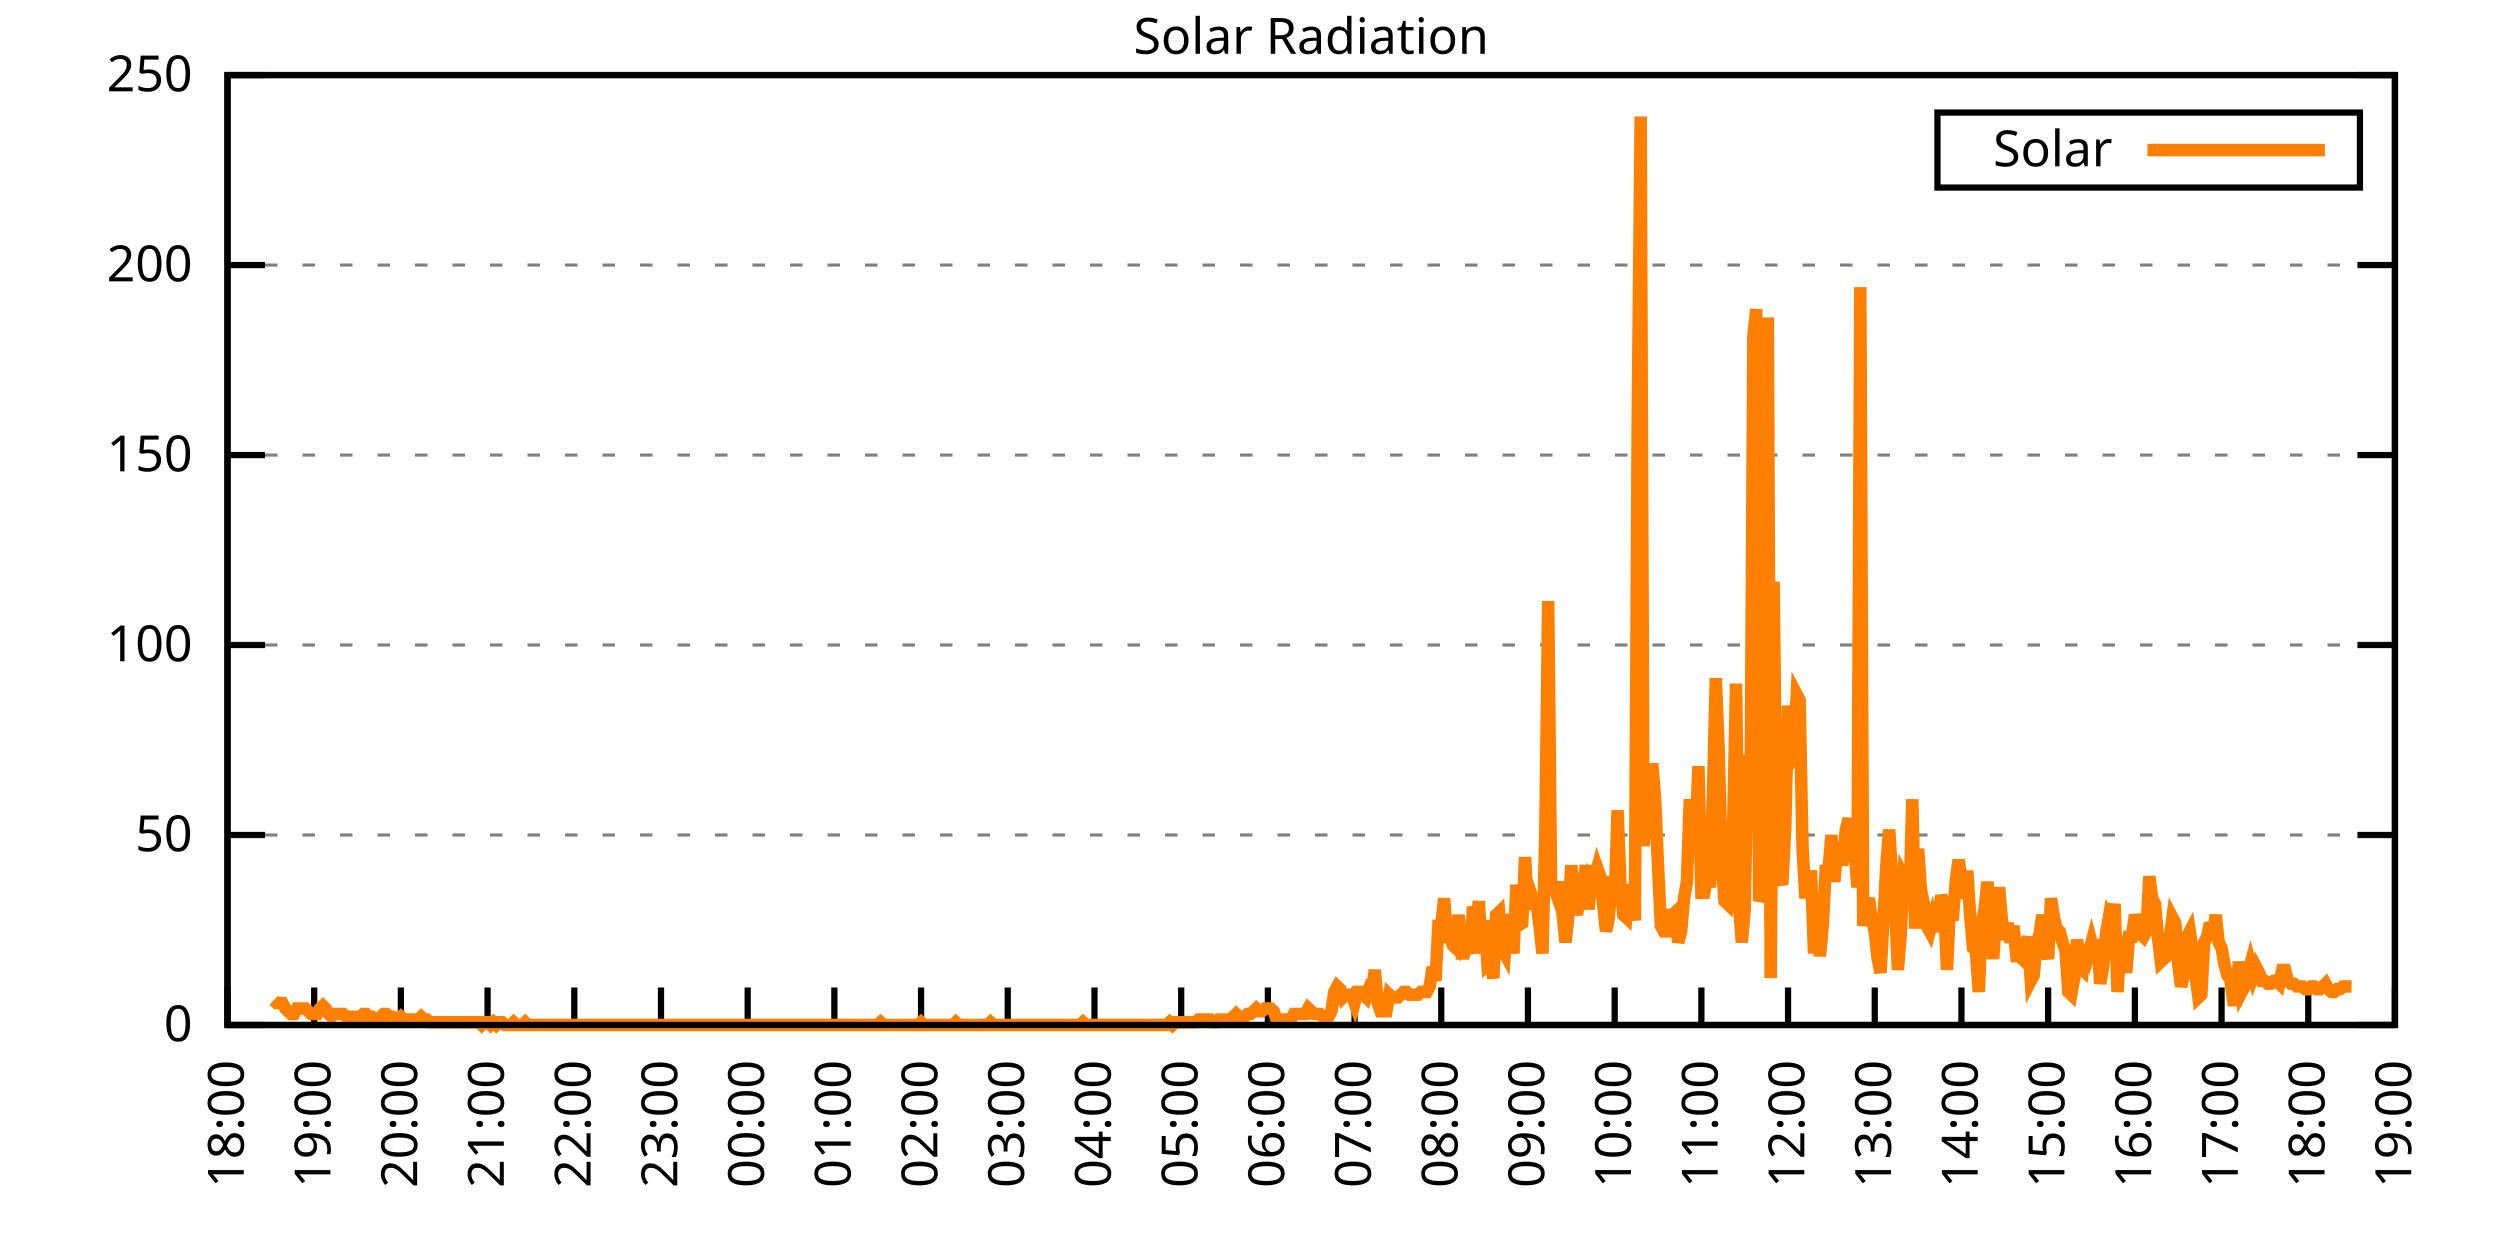
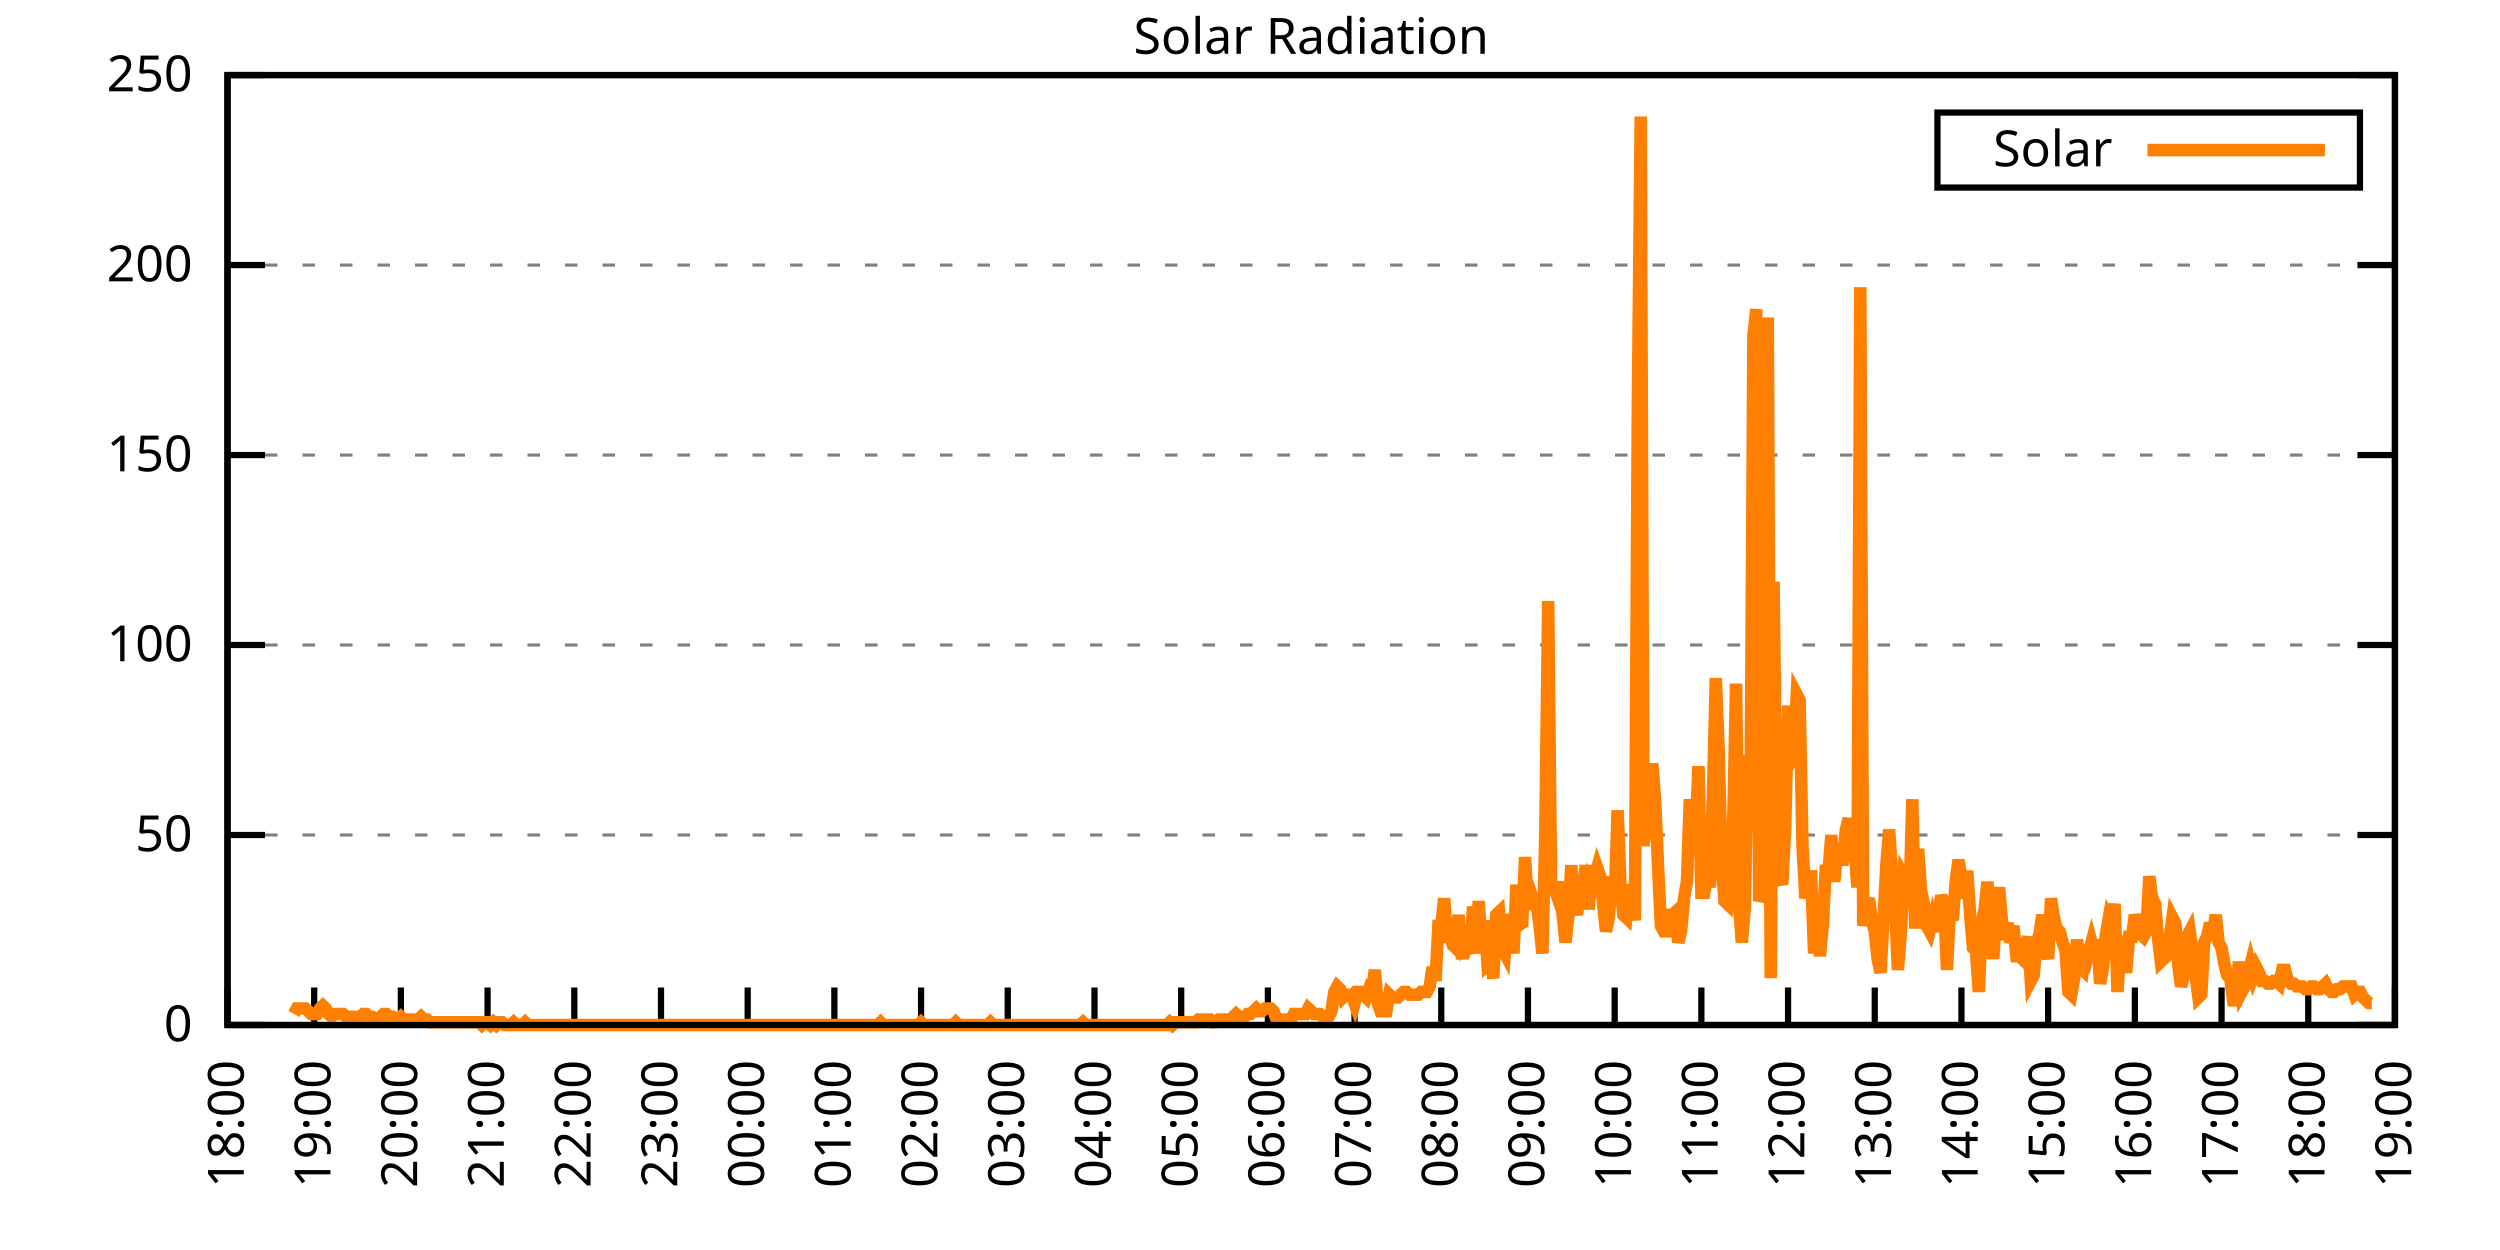
<svg xmlns="http://www.w3.org/2000/svg" xmlns:xlink="http://www.w3.org/1999/xlink" width="400" height="200" viewBox="0 0 400 200">
  <g id="gnuplot_canvas">
    <rect x="0" y="0" width="400" height="200" fill="none" />
    <defs>
      <circle id="gpDot" r="0.5" stroke-width="0.5" stroke="currentColor" />
      <path id="gpPt0" stroke-width="0.333" stroke="currentColor" d="M-1,0 h2 M0,-1 v2" />
      <path id="gpPt1" stroke-width="0.333" stroke="currentColor" d="M-1,-1 L1,1 M1,-1 L-1,1" />
      <path id="gpPt2" stroke-width="0.333" stroke="currentColor" d="M-1,0 L1,0 M0,-1 L0,1 M-1,-1 L1,1 M-1,1 L1,-1" />
      <rect id="gpPt3" stroke-width="0.333" stroke="currentColor" x="-1" y="-1" width="2" height="2" />
      <rect id="gpPt4" stroke-width="0.333" stroke="currentColor" fill="currentColor" x="-1" y="-1" width="2" height="2" />
      <circle id="gpPt5" stroke-width="0.333" stroke="currentColor" cx="0" cy="0" r="1" />
      <use xlink:href="#gpPt5" id="gpPt6" fill="currentColor" stroke="none" />
      <path id="gpPt7" stroke-width="0.333" stroke="currentColor" d="M0,-1.33 L-1.33,0.67 L1.33,0.67 z" />
      <use xlink:href="#gpPt7" id="gpPt8" fill="currentColor" stroke="none" />
      <use xlink:href="#gpPt7" id="gpPt9" stroke="currentColor" transform="rotate(180)" />
      <use xlink:href="#gpPt9" id="gpPt10" fill="currentColor" stroke="none" />
      <use xlink:href="#gpPt3" id="gpPt11" stroke="currentColor" transform="rotate(45)" />
      <use xlink:href="#gpPt11" id="gpPt12" fill="currentColor" stroke="none" />
      <path id="gpPt13" stroke-width="0.333" stroke="currentColor" d="M0,1.330 L1.265,0.411 L0.782,-1.067 L-0.782,-1.076 L-1.265,0.411 z" />
      <use xlink:href="#gpPt13" id="gpPt14" fill="currentColor" stroke="none" />
      <filter id="textbox" filterUnits="objectBoundingBox" x="0" y="0" height="1" width="1">
        <feFlood flood-color="white" flood-opacity="1" result="bgnd" />
        <feComposite in="SourceGraphic" in2="bgnd" operator="atop" />
      </filter>
      <filter id="greybox" filterUnits="objectBoundingBox" x="0" y="0" height="1" width="1">
        <feFlood flood-color="lightgrey" flood-opacity="1" result="grey" />
        <feComposite in="SourceGraphic" in2="grey" operator="atop" />
      </filter>
    </defs>
    <g fill="none" color="white" stroke="currentColor" stroke-width="1.00" stroke-linecap="butt" stroke-linejoin="miter">
</g>
    <g fill="none" color="black" stroke="currentColor" stroke-width="1.00" stroke-linecap="butt" stroke-linejoin="miter">
      <g stroke="none" shape-rendering="crispEdges">
        <polygon fill="rgb(255, 255, 255)" points="36.40,164.00 383.18,164.00 383.18,12.02 36.40,12.02 " />
      </g>
    </g>
    <g fill="none" color="black" stroke="currentColor" stroke-width="1.00" stroke-linecap="butt" stroke-linejoin="miter">
</g>
    <g fill="none" color="black" stroke="black" stroke-width="0.50" stroke-linecap="butt" stroke-linejoin="miter">
</g>
    <g fill="none" color="gray" stroke="currentColor" stroke-width="0.50" stroke-linecap="butt" stroke-linejoin="miter">
      <path stroke="gray" stroke-dasharray="2,4" class="gridline" d="M36.40,164.00 L383.19,164.00  " />
    </g>
    <g fill="none" color="gray" stroke="gray" stroke-width="1.00" stroke-linecap="butt" stroke-linejoin="miter">
</g>
    <g fill="none" color="black" stroke="currentColor" stroke-width="1.00" stroke-linecap="butt" stroke-linejoin="miter">
      <path stroke="black" d="M36.40,164.00 L42.40,164.00 M383.19,164.00 L377.19,164.00  " />
      <g transform="translate(30.80,166.60)" stroke="none" fill="black" font-family="Sans" font-size="8.00" text-anchor="end">
        <text>
          <tspan font-family="Sans"> 0</tspan>
        </text>
      </g>
    </g>
    <g fill="none" color="black" stroke="currentColor" stroke-width="1.00" stroke-linecap="butt" stroke-linejoin="miter">
</g>
    <g fill="none" color="black" stroke="black" stroke-width="0.50" stroke-linecap="butt" stroke-linejoin="miter">
</g>
    <g fill="none" color="gray" stroke="currentColor" stroke-width="0.50" stroke-linecap="butt" stroke-linejoin="miter">
      <path stroke="gray" stroke-dasharray="2,4" class="gridline" d="M36.40,133.60 L383.19,133.60  " />
    </g>
    <g fill="none" color="gray" stroke="gray" stroke-width="1.00" stroke-linecap="butt" stroke-linejoin="miter">
</g>
    <g fill="none" color="black" stroke="currentColor" stroke-width="1.00" stroke-linecap="butt" stroke-linejoin="miter">
      <path stroke="black" d="M36.40,133.60 L42.40,133.60 M383.19,133.60 L377.19,133.60  " />
      <g transform="translate(30.80,136.20)" stroke="none" fill="black" font-family="Sans" font-size="8.00" text-anchor="end">
        <text>
          <tspan font-family="Sans"> 50</tspan>
        </text>
      </g>
    </g>
    <g fill="none" color="black" stroke="currentColor" stroke-width="1.00" stroke-linecap="butt" stroke-linejoin="miter">
</g>
    <g fill="none" color="black" stroke="black" stroke-width="0.50" stroke-linecap="butt" stroke-linejoin="miter">
</g>
    <g fill="none" color="gray" stroke="currentColor" stroke-width="0.50" stroke-linecap="butt" stroke-linejoin="miter">
      <path stroke="gray" stroke-dasharray="2,4" class="gridline" d="M36.40,103.20 L383.19,103.20  " />
    </g>
    <g fill="none" color="gray" stroke="gray" stroke-width="1.00" stroke-linecap="butt" stroke-linejoin="miter">
</g>
    <g fill="none" color="black" stroke="currentColor" stroke-width="1.00" stroke-linecap="butt" stroke-linejoin="miter">
      <path stroke="black" d="M36.40,103.20 L42.40,103.20 M383.19,103.20 L377.19,103.20  " />
      <g transform="translate(30.80,105.80)" stroke="none" fill="black" font-family="Sans" font-size="8.00" text-anchor="end">
        <text>
          <tspan font-family="Sans"> 100</tspan>
        </text>
      </g>
    </g>
    <g fill="none" color="black" stroke="currentColor" stroke-width="1.00" stroke-linecap="butt" stroke-linejoin="miter">
</g>
    <g fill="none" color="black" stroke="black" stroke-width="0.50" stroke-linecap="butt" stroke-linejoin="miter">
</g>
    <g fill="none" color="gray" stroke="currentColor" stroke-width="0.50" stroke-linecap="butt" stroke-linejoin="miter">
      <path stroke="gray" stroke-dasharray="2,4" class="gridline" d="M36.40,72.81 L383.19,72.81  " />
    </g>
    <g fill="none" color="gray" stroke="gray" stroke-width="1.00" stroke-linecap="butt" stroke-linejoin="miter">
</g>
    <g fill="none" color="black" stroke="currentColor" stroke-width="1.00" stroke-linecap="butt" stroke-linejoin="miter">
      <path stroke="black" d="M36.40,72.81 L42.40,72.81 M383.19,72.81 L377.19,72.81  " />
      <g transform="translate(30.80,75.41)" stroke="none" fill="black" font-family="Sans" font-size="8.00" text-anchor="end">
        <text>
          <tspan font-family="Sans"> 150</tspan>
        </text>
      </g>
    </g>
    <g fill="none" color="black" stroke="currentColor" stroke-width="1.00" stroke-linecap="butt" stroke-linejoin="miter">
</g>
    <g fill="none" color="black" stroke="black" stroke-width="0.50" stroke-linecap="butt" stroke-linejoin="miter">
</g>
    <g fill="none" color="gray" stroke="currentColor" stroke-width="0.50" stroke-linecap="butt" stroke-linejoin="miter">
      <path stroke="gray" stroke-dasharray="2,4" class="gridline" d="M36.40,42.41 L383.19,42.41  " />
    </g>
    <g fill="none" color="gray" stroke="gray" stroke-width="1.00" stroke-linecap="butt" stroke-linejoin="miter">
</g>
    <g fill="none" color="black" stroke="currentColor" stroke-width="1.00" stroke-linecap="butt" stroke-linejoin="miter">
      <path stroke="black" d="M36.40,42.41 L42.40,42.41 M383.19,42.41 L377.19,42.41  " />
      <g transform="translate(30.80,45.01)" stroke="none" fill="black" font-family="Sans" font-size="8.00" text-anchor="end">
        <text>
          <tspan font-family="Sans"> 200</tspan>
        </text>
      </g>
    </g>
    <g fill="none" color="black" stroke="currentColor" stroke-width="1.00" stroke-linecap="butt" stroke-linejoin="miter">
</g>
    <g fill="none" color="black" stroke="black" stroke-width="0.50" stroke-linecap="butt" stroke-linejoin="miter">
</g>
    <g fill="none" color="gray" stroke="currentColor" stroke-width="0.50" stroke-linecap="butt" stroke-linejoin="miter">
      <path stroke="gray" stroke-dasharray="2,4" class="gridline" d="M36.40,12.01 L383.19,12.01  " />
    </g>
    <g fill="none" color="gray" stroke="gray" stroke-width="1.00" stroke-linecap="butt" stroke-linejoin="miter">
</g>
    <g fill="none" color="black" stroke="currentColor" stroke-width="1.00" stroke-linecap="butt" stroke-linejoin="miter">
      <path stroke="black" d="M36.40,12.01 L42.40,12.01 M383.19,12.01 L377.19,12.01  " />
      <g transform="translate(30.80,14.61)" stroke="none" fill="black" font-family="Sans" font-size="8.00" text-anchor="end">
        <text>
          <tspan font-family="Sans"> 250</tspan>
        </text>
      </g>
    </g>
    <g fill="none" color="black" stroke="currentColor" stroke-width="1.00" stroke-linecap="butt" stroke-linejoin="miter">
      <path stroke="black" d="M36.40,164.00 L36.40,158.00  " />
      <g transform="translate(39.00,169.60) rotate(270.00)" stroke="none" fill="black" font-family="Sans" font-size="8.00" text-anchor="end">
        <text>
          <tspan font-family="Sans">18:00</tspan>
        </text>
      </g>
    </g>
    <g fill="none" color="black" stroke="currentColor" stroke-width="1.00" stroke-linecap="butt" stroke-linejoin="miter">
      <path stroke="black" d="M50.27,164.00 L50.27,158.00  " />
      <g transform="translate(52.87,169.60) rotate(270.00)" stroke="none" fill="black" font-family="Sans" font-size="8.00" text-anchor="end">
        <text>
          <tspan font-family="Sans">19:00</tspan>
        </text>
      </g>
    </g>
    <g fill="none" color="black" stroke="currentColor" stroke-width="1.00" stroke-linecap="butt" stroke-linejoin="miter">
      <path stroke="black" d="M64.14,164.00 L64.14,158.00  " />
      <g transform="translate(66.74,169.60) rotate(270.00)" stroke="none" fill="black" font-family="Sans" font-size="8.00" text-anchor="end">
        <text>
          <tspan font-family="Sans">20:00</tspan>
        </text>
      </g>
    </g>
    <g fill="none" color="black" stroke="currentColor" stroke-width="1.00" stroke-linecap="butt" stroke-linejoin="miter">
      <path stroke="black" d="M78.01,164.00 L78.01,158.00  " />
      <g transform="translate(80.61,169.60) rotate(270.00)" stroke="none" fill="black" font-family="Sans" font-size="8.00" text-anchor="end">
        <text>
          <tspan font-family="Sans">21:00</tspan>
        </text>
      </g>
    </g>
    <g fill="none" color="black" stroke="currentColor" stroke-width="1.00" stroke-linecap="butt" stroke-linejoin="miter">
      <path stroke="black" d="M91.89,164.00 L91.89,158.00  " />
      <g transform="translate(94.49,169.60) rotate(270.00)" stroke="none" fill="black" font-family="Sans" font-size="8.00" text-anchor="end">
        <text>
          <tspan font-family="Sans">22:00</tspan>
        </text>
      </g>
    </g>
    <g fill="none" color="black" stroke="currentColor" stroke-width="1.00" stroke-linecap="butt" stroke-linejoin="miter">
      <path stroke="black" d="M105.76,164.00 L105.76,158.00  " />
      <g transform="translate(108.36,169.60) rotate(270.00)" stroke="none" fill="black" font-family="Sans" font-size="8.00" text-anchor="end">
        <text>
          <tspan font-family="Sans">23:00</tspan>
        </text>
      </g>
    </g>
    <g fill="none" color="black" stroke="currentColor" stroke-width="1.00" stroke-linecap="butt" stroke-linejoin="miter">
      <path stroke="black" d="M119.63,164.00 L119.63,158.00  " />
      <g transform="translate(122.23,169.60) rotate(270.00)" stroke="none" fill="black" font-family="Sans" font-size="8.00" text-anchor="end">
        <text>
          <tspan font-family="Sans">00:00</tspan>
        </text>
      </g>
    </g>
    <g fill="none" color="black" stroke="currentColor" stroke-width="1.00" stroke-linecap="butt" stroke-linejoin="miter">
      <path stroke="black" d="M133.50,164.00 L133.50,158.00  " />
      <g transform="translate(136.10,169.60) rotate(270.00)" stroke="none" fill="black" font-family="Sans" font-size="8.00" text-anchor="end">
        <text>
          <tspan font-family="Sans">01:00</tspan>
        </text>
      </g>
    </g>
    <g fill="none" color="black" stroke="currentColor" stroke-width="1.00" stroke-linecap="butt" stroke-linejoin="miter">
      <path stroke="black" d="M147.37,164.00 L147.37,158.00  " />
      <g transform="translate(149.97,169.60) rotate(270.00)" stroke="none" fill="black" font-family="Sans" font-size="8.00" text-anchor="end">
        <text>
          <tspan font-family="Sans">02:00</tspan>
        </text>
      </g>
    </g>
    <g fill="none" color="black" stroke="currentColor" stroke-width="1.00" stroke-linecap="butt" stroke-linejoin="miter">
      <path stroke="black" d="M161.24,164.00 L161.24,158.00  " />
      <g transform="translate(163.84,169.60) rotate(270.00)" stroke="none" fill="black" font-family="Sans" font-size="8.00" text-anchor="end">
        <text>
          <tspan font-family="Sans">03:00</tspan>
        </text>
      </g>
    </g>
    <g fill="none" color="black" stroke="currentColor" stroke-width="1.00" stroke-linecap="butt" stroke-linejoin="miter">
      <path stroke="black" d="M175.12,164.00 L175.12,158.00  " />
      <g transform="translate(177.72,169.60) rotate(270.00)" stroke="none" fill="black" font-family="Sans" font-size="8.00" text-anchor="end">
        <text>
          <tspan font-family="Sans">04:00</tspan>
        </text>
      </g>
    </g>
    <g fill="none" color="black" stroke="currentColor" stroke-width="1.00" stroke-linecap="butt" stroke-linejoin="miter">
      <path stroke="black" d="M188.99,164.00 L188.99,158.00  " />
      <g transform="translate(191.59,169.60) rotate(270.00)" stroke="none" fill="black" font-family="Sans" font-size="8.00" text-anchor="end">
        <text>
          <tspan font-family="Sans">05:00</tspan>
        </text>
      </g>
    </g>
    <g fill="none" color="black" stroke="currentColor" stroke-width="1.00" stroke-linecap="butt" stroke-linejoin="miter">
      <path stroke="black" d="M202.86,164.00 L202.86,158.00  " />
      <g transform="translate(205.46,169.60) rotate(270.00)" stroke="none" fill="black" font-family="Sans" font-size="8.00" text-anchor="end">
        <text>
          <tspan font-family="Sans">06:00</tspan>
        </text>
      </g>
    </g>
    <g fill="none" color="black" stroke="currentColor" stroke-width="1.00" stroke-linecap="butt" stroke-linejoin="miter">
      <path stroke="black" d="M216.73,164.00 L216.73,158.00  " />
      <g transform="translate(219.33,169.60) rotate(270.00)" stroke="none" fill="black" font-family="Sans" font-size="8.00" text-anchor="end">
        <text>
          <tspan font-family="Sans">07:00</tspan>
        </text>
      </g>
    </g>
    <g fill="none" color="black" stroke="currentColor" stroke-width="1.00" stroke-linecap="butt" stroke-linejoin="miter">
      <path stroke="black" d="M230.60,164.00 L230.60,158.00  " />
      <g transform="translate(233.20,169.60) rotate(270.00)" stroke="none" fill="black" font-family="Sans" font-size="8.00" text-anchor="end">
        <text>
          <tspan font-family="Sans">08:00</tspan>
        </text>
      </g>
    </g>
    <g fill="none" color="black" stroke="currentColor" stroke-width="1.00" stroke-linecap="butt" stroke-linejoin="miter">
      <path stroke="black" d="M244.47,164.00 L244.47,158.00  " />
      <g transform="translate(247.07,169.60) rotate(270.00)" stroke="none" fill="black" font-family="Sans" font-size="8.00" text-anchor="end">
        <text>
          <tspan font-family="Sans">09:00</tspan>
        </text>
      </g>
    </g>
    <g fill="none" color="black" stroke="currentColor" stroke-width="1.00" stroke-linecap="butt" stroke-linejoin="miter">
      <path stroke="black" d="M258.35,164.00 L258.35,158.00  " />
      <g transform="translate(260.95,169.60) rotate(270.00)" stroke="none" fill="black" font-family="Sans" font-size="8.00" text-anchor="end">
        <text>
          <tspan font-family="Sans">10:00</tspan>
        </text>
      </g>
    </g>
    <g fill="none" color="black" stroke="currentColor" stroke-width="1.00" stroke-linecap="butt" stroke-linejoin="miter">
      <path stroke="black" d="M272.22,164.00 L272.22,158.00  " />
      <g transform="translate(274.82,169.60) rotate(270.00)" stroke="none" fill="black" font-family="Sans" font-size="8.00" text-anchor="end">
        <text>
          <tspan font-family="Sans">11:00</tspan>
        </text>
      </g>
    </g>
    <g fill="none" color="black" stroke="currentColor" stroke-width="1.00" stroke-linecap="butt" stroke-linejoin="miter">
      <path stroke="black" d="M286.09,164.00 L286.09,158.00  " />
      <g transform="translate(288.69,169.60) rotate(270.00)" stroke="none" fill="black" font-family="Sans" font-size="8.00" text-anchor="end">
        <text>
          <tspan font-family="Sans">12:00</tspan>
        </text>
      </g>
    </g>
    <g fill="none" color="black" stroke="currentColor" stroke-width="1.00" stroke-linecap="butt" stroke-linejoin="miter">
      <path stroke="black" d="M299.96,164.00 L299.96,158.00  " />
      <g transform="translate(302.56,169.60) rotate(270.00)" stroke="none" fill="black" font-family="Sans" font-size="8.00" text-anchor="end">
        <text>
          <tspan font-family="Sans">13:00</tspan>
        </text>
      </g>
    </g>
    <g fill="none" color="black" stroke="currentColor" stroke-width="1.00" stroke-linecap="butt" stroke-linejoin="miter">
      <path stroke="black" d="M313.83,164.00 L313.83,158.00  " />
      <g transform="translate(316.43,169.60) rotate(270.00)" stroke="none" fill="black" font-family="Sans" font-size="8.00" text-anchor="end">
        <text>
          <tspan font-family="Sans">14:00</tspan>
        </text>
      </g>
    </g>
    <g fill="none" color="black" stroke="currentColor" stroke-width="1.00" stroke-linecap="butt" stroke-linejoin="miter">
      <path stroke="black" d="M327.70,164.00 L327.70,158.00  " />
      <g transform="translate(330.30,169.60) rotate(270.00)" stroke="none" fill="black" font-family="Sans" font-size="8.00" text-anchor="end">
        <text>
          <tspan font-family="Sans">15:00</tspan>
        </text>
      </g>
    </g>
    <g fill="none" color="black" stroke="currentColor" stroke-width="1.00" stroke-linecap="butt" stroke-linejoin="miter">
      <path stroke="black" d="M341.58,164.00 L341.58,158.00  " />
      <g transform="translate(344.18,169.60) rotate(270.00)" stroke="none" fill="black" font-family="Sans" font-size="8.00" text-anchor="end">
        <text>
          <tspan font-family="Sans">16:00</tspan>
        </text>
      </g>
    </g>
    <g fill="none" color="black" stroke="currentColor" stroke-width="1.00" stroke-linecap="butt" stroke-linejoin="miter">
      <path stroke="black" d="M355.45,164.00 L355.45,158.00  " />
      <g transform="translate(358.05,169.60) rotate(270.00)" stroke="none" fill="black" font-family="Sans" font-size="8.00" text-anchor="end">
        <text>
          <tspan font-family="Sans">17:00</tspan>
        </text>
      </g>
    </g>
    <g fill="none" color="black" stroke="currentColor" stroke-width="1.00" stroke-linecap="butt" stroke-linejoin="miter">
      <path stroke="black" d="M369.32,164.00 L369.32,158.00  " />
      <g transform="translate(371.92,169.60) rotate(270.00)" stroke="none" fill="black" font-family="Sans" font-size="8.00" text-anchor="end">
        <text>
          <tspan font-family="Sans">18:00</tspan>
        </text>
      </g>
    </g>
    <g fill="none" color="black" stroke="currentColor" stroke-width="1.00" stroke-linecap="butt" stroke-linejoin="miter">
      <path stroke="black" d="M383.19,164.00 L383.19,158.00  " />
      <g transform="translate(385.79,169.60) rotate(270.00)" stroke="none" fill="black" font-family="Sans" font-size="8.00" text-anchor="end">
        <text>
          <tspan font-family="Sans">19:00</tspan>
        </text>
      </g>
    </g>
    <g fill="none" color="black" stroke="currentColor" stroke-width="1.00" stroke-linecap="butt" stroke-linejoin="miter">
</g>
    <g fill="none" color="black" stroke="currentColor" stroke-width="1.00" stroke-linecap="butt" stroke-linejoin="miter">
      <path stroke="black" d="M36.40,12.01 L36.40,164.00 L383.19,164.00 L383.19,12.01 L36.40,12.01 Z  " />
    </g>
    <g fill="none" color="black" stroke="currentColor" stroke-width="1.00" stroke-linecap="butt" stroke-linejoin="miter">
</g>
    <g fill="none" color="black" stroke="currentColor" stroke-width="1.00" stroke-linecap="butt" stroke-linejoin="miter">
      <path stroke="black" d="M309.99,30.01 L309.99,18.01 L377.59,18.01 L377.59,30.01 L309.99,30.01 Z  " />
    </g>
    <g id="Solar_Radiation_plot_1">
      <g fill="none" color="white" stroke="black" stroke-width="2.00" stroke-linecap="butt" stroke-linejoin="miter">
</g>
      <g fill="none" color="black" stroke="currentColor" stroke-width="2.00" stroke-linecap="butt" stroke-linejoin="miter">
        <g transform="translate(337.99,26.61)" stroke="none" fill="black" font-family="Sans" font-size="8.00" text-anchor="end">
          <text>
            <tspan font-family="Sans">Solar</tspan>
          </text>
        </g>
      </g>
      <g fill="none" color="black" stroke="currentColor" stroke-width="2.00" stroke-linecap="butt" stroke-linejoin="miter">
-         <path stroke="rgb(255, 127,   0)" d="M343.59,24.01 L371.99,24.01 M43.80,160.04 L44.26,160.48 L44.72,160.48 L45.19,160.48 L45.65,161.36 L46.11,161.80   L46.57,162.24 L47.03,162.24 L47.50,161.36 L47.96,161.36 L48.42,161.36 L48.88,161.36 L49.35,161.80 L49.81,162.24   L50.27,162.24 L50.73,162.24 L51.20,161.36 L51.66,160.92 L52.12,161.36 L52.58,162.24 L53.05,162.68 L53.51,162.24   L53.97,162.24 L54.43,162.24 L54.90,162.24 L55.36,162.68 L55.82,162.68 L56.28,162.68 L56.75,162.68 L57.21,162.68   L57.67,162.68 L58.13,162.24 L58.59,162.24 L59.06,162.68 L59.52,162.68 L59.98,163.12 L60.44,163.12 L60.91,162.68   L61.37,162.24 L61.83,162.24 L62.29,162.68 L62.76,162.68 L63.22,163.12 L63.68,163.12 L64.14,162.68 L64.61,163.12   L65.07,163.12 L65.53,163.12 L65.99,163.12 L66.46,163.12 L66.92,163.12 L67.38,162.68 L67.84,163.12 L68.30,163.12   L68.77,163.56 L69.23,163.56 L69.69,163.56 L70.15,163.56 L70.62,163.56 L71.08,163.56 L71.54,163.56 L72.00,163.56   L72.47,163.56 L72.93,163.56 L73.39,163.56 L73.85,163.56 L74.32,163.56 L74.78,163.56 L75.24,163.56 L75.70,163.56   L76.17,163.56 L76.63,163.56 L77.09,164.00 L77.55,163.56 L78.01,163.56 L78.48,164.00 L78.94,163.56 L79.40,164.00   L79.86,163.56 L80.33,163.56 L80.79,164.00 L81.25,164.00 L81.71,164.00 L82.18,163.56 L82.64,164.00 L83.10,164.00   L83.56,164.00 L84.03,163.56 L84.49,164.00 L84.95,164.00 L85.41,164.00 L85.88,164.00 L86.34,164.00 L86.80,164.00   L87.26,164.00 L87.72,164.00 L88.19,164.00 L88.65,164.00 L89.11,164.00 L89.57,164.00 L90.04,164.00 L90.50,164.00   L90.96,164.00 L91.42,164.00 L91.89,164.00 L92.35,164.00 L92.81,164.00 L93.27,164.00 L93.74,164.00 L94.20,164.00   L94.66,164.00 L95.12,164.00 L95.59,164.00 L96.05,164.00 L96.51,164.00 L96.97,164.00 L97.44,164.00 L97.90,164.00   L98.36,164.00 L98.82,164.00 L99.28,164.00 L99.75,164.00 L100.21,164.00 L100.67,164.00 L101.13,164.00 L101.60,164.00   L102.06,164.00 L102.52,164.00 L102.98,164.00 L103.45,164.00 L103.91,164.00 L104.37,164.00 L104.83,164.00 L105.30,164.00   L105.76,164.00 L106.22,164.00 L106.68,164.00 L107.15,164.00 L107.61,164.00 L108.07,164.00 L108.53,164.00 L108.99,164.00   L109.46,164.00 L109.92,164.00 L110.38,164.00 L110.84,164.00 L111.31,164.00 L111.77,164.00 L112.23,164.00 L112.69,164.00   L113.16,164.00 L113.62,164.00 L114.08,164.00 L114.54,164.00 L115.01,164.00 L115.47,164.00 L115.93,164.00 L116.39,164.00   L116.86,164.00 L117.32,164.00 L117.78,164.00 L118.24,164.00 L118.70,164.00 L119.17,164.00 L119.63,164.00 L120.09,164.00   L120.55,164.00 L121.02,164.00 L121.48,164.00 L121.94,164.00 L122.40,164.00 L122.87,164.00 L123.33,164.00 L123.79,164.00   L124.25,164.00 L124.72,164.00 L125.18,164.00 L125.64,164.00 L126.10,164.00 L126.57,164.00 L127.03,164.00 L127.49,164.00   L127.95,164.00 L128.41,164.00 L128.88,164.00 L129.34,164.00 L129.80,164.00 L130.26,164.00 L130.73,164.00 L131.19,164.00   L131.65,164.00 L132.11,164.00 L132.58,164.00 L133.04,164.00 L133.50,164.00 L133.96,164.00 L134.43,164.00 L134.89,164.00   L135.35,164.00 L135.81,164.00 L136.28,164.00 L136.74,164.00 L137.20,164.00 L137.66,164.00 L138.13,164.00 L138.59,164.00   L139.05,164.00 L139.51,164.00 L139.97,164.00 L140.44,164.00 L140.90,163.56 L141.36,164.00 L141.82,164.00 L142.29,164.00   L142.75,164.00 L143.21,164.00 L143.67,164.00 L144.14,164.00 L144.60,164.00 L145.06,164.00 L145.52,164.00 L145.99,164.00   L146.45,164.00 L146.91,164.00 L147.37,163.56 L147.84,164.00 L148.30,164.00 L148.76,164.00 L149.22,164.00 L149.68,164.00   L150.15,164.00 L150.61,164.00 L151.07,164.00 L151.53,164.00 L152.00,164.00 L152.46,164.00 L152.92,163.56 L153.38,164.00   L153.85,164.00 L154.31,164.00 L154.77,164.00 L155.23,164.00 L155.70,164.00 L156.16,164.00 L156.62,164.00 L157.08,164.00   L157.55,164.00 L158.01,164.00 L158.47,163.56 L158.93,164.00 L159.39,164.00 L159.86,164.00 L160.32,164.00 L160.78,164.00   L161.24,164.00 L161.71,164.00 L162.17,164.00 L162.63,164.00 L163.09,164.00 L163.56,164.00 L164.02,164.00 L164.48,164.00   L164.94,164.00 L165.41,164.00 L165.87,164.00 L166.33,164.00 L166.79,164.00 L167.26,164.00 L167.72,164.00 L168.18,164.00   L168.64,164.00 L169.10,164.00 L169.57,164.00 L170.03,164.00 L170.49,164.00 L170.95,164.00 L171.42,164.00 L171.88,164.00   L172.34,164.00 L172.80,164.00 L173.27,163.56 L173.73,164.00 L174.19,164.00 L174.65,164.00 L175.12,164.00 L175.58,164.00   L176.04,164.00 L176.50,164.00 L176.97,164.00 L177.43,164.00 L177.89,164.00 L178.35,164.00 L178.82,164.00 L179.28,164.00   L179.74,164.00 L180.20,164.00 L180.66,164.00 L181.13,164.00 L181.59,164.00 L182.05,164.00 L182.51,164.00 L182.98,164.00   L183.44,164.00 L183.90,164.00 L184.36,164.00 L184.83,164.00 L185.29,164.00 L185.75,164.00 L186.21,164.00 L186.68,164.00   L187.14,163.56 L187.60,164.00 L188.06,163.56 L188.53,163.56 L188.99,163.56 L189.45,163.56 L189.91,163.56 L190.37,163.56   L190.84,163.56 L191.30,163.56 L191.76,163.12 L192.22,163.12 L192.69,163.12 L193.15,163.12 L193.61,163.12 L194.07,163.56   L194.54,163.56 L195.00,163.12 L195.46,163.12 L195.92,163.12 L196.39,163.12 L196.85,163.12 L197.31,162.68 L197.77,162.24   L198.24,162.68 L198.70,163.12 L199.16,162.68 L199.62,162.24 L200.08,162.24 L200.55,161.80 L201.01,161.36 L201.47,161.80   L201.93,161.80 L202.40,161.36 L202.86,161.36 L203.32,161.36 L203.78,161.80 L204.25,163.12 L204.71,163.12 L205.17,163.12   L205.63,163.12 L206.10,163.12 L206.56,163.12 L207.02,162.24 L207.48,162.24 L207.95,162.24 L208.41,162.24 L208.87,162.24   L209.33,161.36 L209.80,161.80 L210.26,162.24 L210.72,162.24 L211.18,162.24 L211.64,162.68 L212.11,162.68 L212.57,162.68   L213.03,161.80 L213.49,158.71 L213.96,157.83 L214.42,158.27 L214.88,159.60 L215.34,159.15 L215.81,159.15 L216.27,159.15   L216.73,160.48 L217.19,158.71 L217.66,158.71 L218.12,159.15 L218.58,159.60 L219.04,158.27 L219.51,158.71 L219.97,155.19   L220.43,160.48 L220.89,161.80 L221.35,161.80 L221.82,161.80 L222.28,159.15 L222.74,159.60 L223.20,159.60 L223.67,159.60   L224.13,159.15 L224.59,158.71 L225.05,158.71 L225.52,159.15 L225.98,159.15 L226.44,159.15 L226.90,159.15 L227.37,158.71   L227.83,158.71 L228.29,158.71 L228.75,157.83 L229.22,154.75 L229.68,156.95 L230.14,148.14 L230.60,148.14 L231.06,143.74   L231.53,149.90 L231.99,149.90 L232.45,151.23 L232.91,151.67 L233.38,146.38 L233.84,152.55 L234.30,152.55 L234.76,151.23   L235.23,152.55 L235.69,145.06 L236.15,149.46 L236.61,144.18 L237.08,152.55 L237.54,147.26 L238.00,154.31 L238.46,153.87   L238.93,156.51 L239.39,146.38 L239.85,145.94 L240.31,151.67 L240.77,152.55 L241.24,146.38 L241.70,147.70 L242.16,152.55   L242.62,141.54 L242.86,148.14 L243.55,147.70 L244.01,137.13 L244.47,145.50 L244.94,142.86 L245.40,144.18 L245.86,144.62   L246.32,148.14 L246.79,152.55 L247.25,133.17 L247.71,96.16 L248.17,141.09 L248.64,141.98 L249.10,143.30 L249.56,141.09   L250.02,146.38 L250.49,150.79 L250.95,146.38 L251.41,138.45 L251.87,144.62 L252.33,146.38 L252.80,141.98 L253.26,142.42   L253.72,138.45 L254.18,145.50 L254.65,140.21 L255.11,140.65 L255.57,138.89 L256.03,140.21 L256.50,144.62 L256.96,149.02   L257.42,146.82 L257.88,140.21 L258.35,144.62 L258.81,129.64 L259.27,141.54 L259.73,146.38 L260.20,146.82 L260.66,141.54   L261.12,143.74 L261.58,147.26 L262.04,66.21 L262.51,18.64 L262.97,135.37 L263.43,129.64 L263.89,133.17 L264.36,122.15   L264.82,127.88 L265.28,138.45 L265.74,148.14 L266.21,149.02 L266.67,149.02 L267.13,146.38 L267.59,146.38 L268.06,145.94   L268.52,150.79 L268.98,149.02 L269.44,143.74 L269.91,141.09 L270.37,127.88 L270.83,134.05 L271.29,134.05 L271.75,122.59   L272.22,142.86 L272.68,142.86 L273.14,140.21 L273.60,141.98 L274.07,127.00 L274.53,108.50 L274.99,119.95 L275.45,137.57   L275.92,144.18 L276.38,144.62 L276.84,138.45 L277.30,132.28 L277.77,109.38 L278.23,144.62 L278.69,150.79 L279.15,145.50   L279.62,120.83 L280.08,129.64 L280.54,53.88 L281.00,49.47 L281.46,144.18 L281.93,142.86 L282.39,136.69 L282.85,50.79   L283.31,156.51 L283.78,93.08 L284.24,133.61 L284.70,140.21 L285.16,141.54 L285.63,132.73 L286.09,112.90 L286.55,121.71   L287.01,120.83 L287.48,111.14 L287.94,112.02 L288.40,135.37 L288.86,143.74 L289.33,140.21 L289.79,140.21 L290.25,152.55   L290.71,145.50 L291.18,152.99 L291.64,148.14 L292.10,139.33 L292.56,139.33 L293.02,133.61 L293.49,141.09 L293.95,135.81   L294.41,137.57 L294.87,137.57 L295.34,132.73 L295.80,130.96 L296.26,137.13 L296.72,135.81 L297.19,141.98 L297.65,45.95   L298.11,148.14 L298.57,145.06 L299.04,143.74 L299.50,147.26 L299.96,149.02 L300.42,153.43 L300.89,155.63 L301.35,147.26   L301.81,138.45 L302.27,132.73 L302.73,140.21 L303.20,144.62 L303.66,155.19 L304.12,149.46 L304.58,140.21 L305.05,141.09   L305.51,144.18 L305.97,127.88 L306.43,148.58 L306.90,135.81 L307.36,142.42 L307.82,144.62 L308.28,148.14 L308.75,149.02   L309.21,147.26 L309.67,149.02 L310.13,146.38 L310.60,143.30 L311.06,144.62 L311.52,155.19 L311.98,145.06 L312.44,147.26   L312.91,141.09 L313.37,137.57 L313.83,140.65 L314.29,143.74 L314.76,139.33 L315.22,146.38 L315.68,151.67 L316.14,152.11   L316.61,158.71 L317.07,147.70 L317.53,145.50 L317.99,141.09 L318.46,148.14 L318.92,153.43 L319.38,146.38 L319.84,141.98   L320.31,147.26 L320.77,150.34 L321.23,147.70 L321.69,150.79 L322.15,148.14 L322.62,152.99 L323.08,152.99 L323.54,153.43   L324.00,151.67 L324.47,149.90 L324.93,156.95 L325.39,156.07 L325.85,150.79 L326.32,149.46 L326.78,146.38 L327.24,151.23   L327.70,153.43 L328.17,143.74 L328.63,146.82 L329.09,148.58 L329.55,149.02 L330.02,150.79 L330.48,152.11 L330.94,158.71   L331.40,159.15 L331.87,156.51 L332.33,150.34 L332.79,154.75 L333.25,155.19 L333.71,151.23 L334.18,152.55 L334.64,150.79   L335.10,152.55 L335.56,150.34 L336.03,157.39 L336.49,154.75 L336.95,149.46 L337.41,146.82 L337.88,147.70 L338.34,144.62   L338.80,158.71 L339.26,151.23 L339.73,152.11 L340.19,155.63 L340.65,149.90 L341.11,149.90 L341.58,146.38 L342.04,148.14   L342.50,149.46 L342.96,149.90 L343.42,149.02 L343.89,140.21 L344.35,143.74 L344.81,144.62 L345.27,149.90 L345.74,153.87   L346.20,153.43 L346.66,152.99 L347.12,150.34 L347.59,146.82 L348.05,147.70 L348.51,154.31 L348.97,157.83 L349.44,156.07   L349.90,149.90 L350.36,149.02 L350.82,152.11 L351.29,156.07 L351.75,159.60 L352.21,159.15 L352.67,150.79 L353.13,149.90   L353.60,147.70 L354.06,149.46 L354.52,146.38 L354.98,150.79 L355.45,151.67 L355.91,154.31 L356.37,156.07 L356.83,156.51   L357.30,160.04 L357.76,160.04 L358.22,153.87 L358.68,158.71 L359.15,157.83 L359.61,156.07 L360.07,154.31 L360.53,156.07   L361.00,154.75 L361.46,155.63 L361.92,156.95 L362.38,156.95 L362.84,157.39 L363.31,157.39 L363.77,156.95 L364.23,156.95   L364.69,157.39 L365.16,155.19 L365.62,155.19 L366.08,156.95 L366.54,157.39 L367.01,157.39 L367.47,157.83 L367.93,157.83   L368.39,157.83 L368.86,158.27 L369.32,158.27 L369.78,157.83 L370.24,157.83 L370.71,158.27 L371.17,158.27 L371.63,157.83   L372.09,157.39 L372.56,158.27 L373.02,158.71 L373.48,158.71 L373.94,158.27 L374.40,158.27 L374.87,157.83 L375.33,157.83   L375.79,157.83 L376.25,157.83  " />
+         <path stroke="rgb(255, 127,   0)" d="M343.59,24.01 L371.99,24.01 M47.03,162.24 L47.50,161.36 L47.96,161.36 L48.42,161.36 L48.88,161.36 L49.35,161.80   L49.81,162.24 L50.27,162.24 L50.73,162.24 L51.20,161.36 L51.66,160.92 L52.12,161.36 L52.58,162.24 L53.05,162.68   L53.51,162.24 L53.97,162.24 L54.43,162.24 L54.90,162.24 L55.36,162.68 L55.82,162.68 L56.28,162.68 L56.75,162.68   L57.21,162.68 L57.67,162.68 L58.13,162.24 L58.59,162.24 L59.06,162.68 L59.52,162.68 L59.98,163.12 L60.44,163.12   L60.91,162.68 L61.37,162.24 L61.83,162.24 L62.29,162.68 L62.76,162.68 L63.22,163.12 L63.68,163.12 L64.14,162.68   L64.61,163.12 L65.07,163.12 L65.53,163.12 L65.99,163.12 L66.46,163.12 L66.92,163.12 L67.38,162.68 L67.84,163.12   L68.30,163.12 L68.77,163.56 L69.23,163.56 L69.69,163.56 L70.15,163.56 L70.62,163.56 L71.08,163.56 L71.54,163.56   L72.00,163.56 L72.47,163.56 L72.93,163.56 L73.39,163.56 L73.85,163.56 L74.32,163.56 L74.78,163.56 L75.24,163.56   L75.70,163.56 L76.17,163.56 L76.63,163.56 L77.09,164.00 L77.55,163.56 L78.01,163.56 L78.48,164.00 L78.94,163.56   L79.40,164.00 L79.86,163.56 L80.33,163.56 L80.79,164.00 L81.25,164.00 L81.71,164.00 L82.18,163.56 L82.64,164.00   L83.10,164.00 L83.56,164.00 L84.03,163.56 L84.49,164.00 L84.95,164.00 L85.41,164.00 L85.88,164.00 L86.34,164.00   L86.80,164.00 L87.26,164.00 L87.72,164.00 L88.19,164.00 L88.65,164.00 L89.11,164.00 L89.57,164.00 L90.04,164.00   L90.50,164.00 L90.96,164.00 L91.42,164.00 L91.89,164.00 L92.35,164.00 L92.81,164.00 L93.27,164.00 L93.74,164.00   L94.20,164.00 L94.66,164.00 L95.12,164.00 L95.59,164.00 L96.05,164.00 L96.51,164.00 L96.97,164.00 L97.44,164.00   L97.90,164.00 L98.36,164.00 L98.82,164.00 L99.28,164.00 L99.75,164.00 L100.21,164.00 L100.67,164.00 L101.13,164.00   L101.60,164.00 L102.06,164.00 L102.52,164.00 L102.98,164.00 L103.45,164.00 L103.91,164.00 L104.37,164.00 L104.83,164.00   L105.30,164.00 L105.76,164.00 L106.22,164.00 L106.68,164.00 L107.15,164.00 L107.61,164.00 L108.07,164.00 L108.53,164.00   L108.99,164.00 L109.46,164.00 L109.92,164.00 L110.38,164.00 L110.84,164.00 L111.31,164.00 L111.77,164.00 L112.23,164.00   L112.69,164.00 L113.16,164.00 L113.62,164.00 L114.08,164.00 L114.54,164.00 L115.01,164.00 L115.47,164.00 L115.93,164.00   L116.39,164.00 L116.86,164.00 L117.32,164.00 L117.78,164.00 L118.24,164.00 L118.70,164.00 L119.17,164.00 L119.63,164.00   L120.09,164.00 L120.55,164.00 L121.02,164.00 L121.48,164.00 L121.94,164.00 L122.40,164.00 L122.87,164.00 L123.33,164.00   L123.79,164.00 L124.25,164.00 L124.72,164.00 L125.18,164.00 L125.64,164.00 L126.10,164.00 L126.57,164.00 L127.03,164.00   L127.49,164.00 L127.95,164.00 L128.41,164.00 L128.88,164.00 L129.34,164.00 L129.80,164.00 L130.26,164.00 L130.73,164.00   L131.19,164.00 L131.65,164.00 L132.11,164.00 L132.58,164.00 L133.04,164.00 L133.50,164.00 L133.96,164.00 L134.43,164.00   L134.89,164.00 L135.35,164.00 L135.81,164.00 L136.28,164.00 L136.74,164.00 L137.20,164.00 L137.66,164.00 L138.13,164.00   L138.59,164.00 L139.05,164.00 L139.51,164.00 L139.97,164.00 L140.44,164.00 L140.90,163.56 L141.36,164.00 L141.82,164.00   L142.29,164.00 L142.75,164.00 L143.21,164.00 L143.67,164.00 L144.14,164.00 L144.60,164.00 L145.06,164.00 L145.52,164.00   L145.99,164.00 L146.45,164.00 L146.91,164.00 L147.37,163.56 L147.84,164.00 L148.30,164.00 L148.76,164.00 L149.22,164.00   L149.68,164.00 L150.15,164.00 L150.61,164.00 L151.07,164.00 L151.53,164.00 L152.00,164.00 L152.46,164.00 L152.92,163.56   L153.38,164.00 L153.85,164.00 L154.31,164.00 L154.77,164.00 L155.23,164.00 L155.70,164.00 L156.16,164.00 L156.62,164.00   L157.08,164.00 L157.55,164.00 L158.01,164.00 L158.47,163.56 L158.93,164.00 L159.39,164.00 L159.86,164.00 L160.32,164.00   L160.78,164.00 L161.24,164.00 L161.71,164.00 L162.17,164.00 L162.63,164.00 L163.09,164.00 L163.56,164.00 L164.02,164.00   L164.48,164.00 L164.94,164.00 L165.41,164.00 L165.87,164.00 L166.33,164.00 L166.79,164.00 L167.26,164.00 L167.72,164.00   L168.18,164.00 L168.64,164.00 L169.10,164.00 L169.57,164.00 L170.03,164.00 L170.49,164.00 L170.95,164.00 L171.42,164.00   L171.88,164.00 L172.34,164.00 L172.80,164.00 L173.27,163.56 L173.73,164.00 L174.19,164.00 L174.65,164.00 L175.12,164.00   L175.58,164.00 L176.04,164.00 L176.50,164.00 L176.97,164.00 L177.43,164.00 L177.89,164.00 L178.35,164.00 L178.82,164.00   L179.28,164.00 L179.74,164.00 L180.20,164.00 L180.66,164.00 L181.13,164.00 L181.59,164.00 L182.05,164.00 L182.51,164.00   L182.98,164.00 L183.44,164.00 L183.90,164.00 L184.36,164.00 L184.83,164.00 L185.29,164.00 L185.75,164.00 L186.21,164.00   L186.68,164.00 L187.14,163.56 L187.60,164.00 L188.06,163.56 L188.53,163.56 L188.99,163.56 L189.45,163.56 L189.91,163.56   L190.37,163.56 L190.84,163.56 L191.30,163.56 L191.76,163.12 L192.22,163.12 L192.69,163.12 L193.15,163.12 L193.61,163.12   L194.07,163.56 L194.54,163.56 L195.00,163.12 L195.46,163.12 L195.92,163.12 L196.39,163.12 L196.85,163.12 L197.31,162.68   L197.77,162.24 L198.24,162.68 L198.70,163.12 L199.16,162.68 L199.62,162.24 L200.08,162.24 L200.55,161.80 L201.01,161.36   L201.47,161.80 L201.93,161.80 L202.40,161.36 L202.86,161.36 L203.32,161.36 L203.78,161.80 L204.25,163.12 L204.71,163.12   L205.17,163.12 L205.63,163.12 L206.10,163.12 L206.56,163.12 L207.02,162.24 L207.48,162.24 L207.95,162.24 L208.41,162.24   L208.87,162.24 L209.33,161.36 L209.80,161.80 L210.26,162.24 L210.72,162.24 L211.18,162.24 L211.64,162.68 L212.11,162.68   L212.57,162.68 L213.03,161.80 L213.49,158.71 L213.96,157.83 L214.42,158.27 L214.88,159.60 L215.34,159.15 L215.81,159.15   L216.27,159.15 L216.73,160.48 L217.19,158.71 L217.66,158.71 L218.12,159.15 L218.58,159.60 L219.04,158.27 L219.51,158.71   L219.97,155.19 L220.43,160.48 L220.89,161.80 L221.35,161.80 L221.82,161.80 L222.28,159.15 L222.74,159.60 L223.20,159.60   L223.67,159.60 L224.13,159.15 L224.59,158.71 L225.05,158.71 L225.52,159.15 L225.98,159.15 L226.44,159.15 L226.90,159.15   L227.37,158.71 L227.83,158.71 L228.29,158.71 L228.75,157.83 L229.22,154.75 L229.68,156.95 L230.14,148.14 L230.60,148.14   L231.06,143.74 L231.53,149.90 L231.99,149.90 L232.45,151.23 L232.91,151.67 L233.38,146.38 L233.84,152.55 L234.30,152.55   L234.76,151.23 L235.23,152.55 L235.69,145.06 L236.15,149.46 L236.61,144.18 L237.08,152.55 L237.54,147.26 L238.00,154.31   L238.46,153.87 L238.93,156.51 L239.39,146.38 L239.85,145.94 L240.31,151.67 L240.77,152.55 L241.24,146.38 L241.70,147.70   L242.16,152.55 L242.62,141.54 L242.86,148.14 L243.55,147.70 L244.01,137.13 L244.47,145.50 L244.94,142.86 L245.40,144.18   L245.86,144.62 L246.32,148.14 L246.79,152.55 L247.25,133.17 L247.71,96.16 L248.17,141.09 L248.64,141.98 L249.10,143.30   L249.56,141.09 L250.02,146.38 L250.49,150.79 L250.95,146.38 L251.41,138.45 L251.87,144.62 L252.33,146.38 L252.80,141.98   L253.26,142.42 L253.72,138.45 L254.18,145.50 L254.65,140.21 L255.11,140.65 L255.57,138.89 L256.03,140.21 L256.50,144.62   L256.96,149.02 L257.42,146.82 L257.88,140.21 L258.35,144.62 L258.81,129.64 L259.27,141.54 L259.73,146.38 L260.20,146.82   L260.66,141.54 L261.12,143.74 L261.58,147.26 L262.04,66.21 L262.51,18.64 L262.97,135.37 L263.43,129.64 L263.89,133.17   L264.36,122.15 L264.82,127.88 L265.28,138.45 L265.74,148.14 L266.21,149.02 L266.67,149.02 L267.13,146.38 L267.59,146.38   L268.06,145.94 L268.52,150.79 L268.98,149.02 L269.44,143.74 L269.91,141.09 L270.37,127.88 L270.83,134.05 L271.29,134.05   L271.75,122.59 L272.22,142.86 L272.68,142.86 L273.14,140.21 L273.60,141.98 L274.07,127.00 L274.53,108.50 L274.99,119.95   L275.45,137.57 L275.92,144.18 L276.38,144.62 L276.84,138.45 L277.30,132.28 L277.77,109.38 L278.23,144.62 L278.69,150.79   L279.15,145.50 L279.62,120.83 L280.08,129.64 L280.54,53.88 L281.00,49.47 L281.46,144.18 L281.93,142.86 L282.39,136.69   L282.85,50.79 L283.31,156.51 L283.78,93.08 L284.24,133.61 L284.70,140.21 L285.16,141.54 L285.63,132.73 L286.09,112.90   L286.55,121.71 L287.01,120.83 L287.48,111.14 L287.94,112.02 L288.40,135.37 L288.86,143.74 L289.33,140.21 L289.79,140.21   L290.25,152.55 L290.71,145.50 L291.18,152.99 L291.64,148.14 L292.10,139.33 L292.56,139.33 L293.02,133.61 L293.49,141.09   L293.95,135.81 L294.41,137.57 L294.87,137.57 L295.34,132.73 L295.80,130.96 L296.26,137.13 L296.72,135.81 L297.19,141.98   L297.65,45.95 L298.11,148.14 L298.57,145.06 L299.04,143.74 L299.50,147.26 L299.96,149.02 L300.42,153.43 L300.89,155.63   L301.35,147.26 L301.81,138.45 L302.27,132.73 L302.73,140.21 L303.20,144.62 L303.66,155.19 L304.12,149.46 L304.58,140.21   L305.05,141.09 L305.51,144.18 L305.97,127.88 L306.43,148.58 L306.90,135.81 L307.36,142.42 L307.82,144.62 L308.28,148.14   L308.75,149.02 L309.21,147.26 L309.67,149.02 L310.13,146.38 L310.60,143.30 L311.06,144.62 L311.52,155.19 L311.98,145.06   L312.44,147.26 L312.91,141.09 L313.37,137.57 L313.83,140.65 L314.29,143.74 L314.76,139.33 L315.22,146.38 L315.68,151.67   L316.14,152.11 L316.61,158.71 L317.07,147.70 L317.53,145.50 L317.99,141.09 L318.46,148.14 L318.92,153.43 L319.38,146.38   L319.84,141.98 L320.31,147.26 L320.77,150.34 L321.23,147.70 L321.69,150.79 L322.15,148.14 L322.62,152.99 L323.08,152.99   L323.54,153.43 L324.00,151.67 L324.47,149.90 L324.93,156.95 L325.39,156.07 L325.85,150.79 L326.32,149.46 L326.78,146.38   L327.24,151.23 L327.70,153.43 L328.17,143.74 L328.63,146.82 L329.09,148.58 L329.55,149.02 L330.02,150.79 L330.48,152.11   L330.94,158.71 L331.40,159.15 L331.87,156.51 L332.33,150.34 L332.79,154.75 L333.25,155.19 L333.71,151.23 L334.18,152.55   L334.64,150.79 L335.10,152.55 L335.56,150.34 L336.03,157.39 L336.49,154.75 L336.95,149.46 L337.41,146.82 L337.88,147.70   L338.34,144.62 L338.80,158.71 L339.26,151.23 L339.73,152.11 L340.19,155.63 L340.65,149.90 L341.11,149.90 L341.58,146.38   L342.04,148.14 L342.50,149.46 L342.96,149.90 L343.42,149.02 L343.89,140.21 L344.35,143.74 L344.81,144.62 L345.27,149.90   L345.74,153.87 L346.20,153.43 L346.66,152.99 L347.12,150.34 L347.59,146.82 L348.05,147.70 L348.51,154.31 L348.97,157.83   L349.44,156.07 L349.90,149.90 L350.36,149.02 L350.82,152.11 L351.29,156.07 L351.75,159.60 L352.21,159.15 L352.67,150.79   L353.13,149.90 L353.60,147.70 L354.06,149.46 L354.52,146.38 L354.98,150.79 L355.45,151.67 L355.91,154.31 L356.37,156.07   L356.83,156.51 L357.30,160.04 L357.76,160.04 L358.22,153.87 L358.68,158.71 L359.15,157.83 L359.61,156.07 L360.07,154.31   L360.53,156.07 L361.00,154.75 L361.46,155.63 L361.92,156.95 L362.38,156.95 L362.84,157.39 L363.31,157.39 L363.77,156.95   L364.23,156.95 L364.69,157.39 L365.16,155.19 L365.62,155.19 L366.08,156.95 L366.54,157.39 L367.01,157.39 L367.47,157.83   L367.93,157.83 L368.39,157.83 L368.86,158.27 L369.32,158.27 L369.78,157.83 L370.24,157.83 L370.71,158.27 L371.17,158.27   L371.63,157.83 L372.09,157.39 L372.56,158.27 L373.02,158.71 L373.48,158.71 L373.94,158.27 L374.40,158.27 L374.87,157.83   L375.33,157.83 L375.79,157.83 L376.25,157.83 L376.72,159.15 L377.18,158.71 L377.64,158.71 L378.10,159.60 L378.57,160.04   L379.03,160.48 L379.49,160.48  " />
      </g>
    </g>
    <g fill="none" color="black" stroke="currentColor" stroke-width="2.00" stroke-linecap="butt" stroke-linejoin="miter">
</g>
    <g fill="none" color="black" stroke="black" stroke-width="1.00" stroke-linecap="butt" stroke-linejoin="miter">
</g>
    <g fill="none" color="black" stroke="currentColor" stroke-width="1.00" stroke-linecap="butt" stroke-linejoin="miter">
      <path stroke="black" d="M36.40,12.01 L36.40,164.00 L383.19,164.00 L383.19,12.01 L36.40,12.01 Z  " />
      <g transform="translate(6.80,88.01) rotate(270.00)" stroke="none" fill="black" font-family="Sans" font-size="8.00" text-anchor="middle">
        <text />
      </g>
    </g>
    <g fill="none" color="black" stroke="currentColor" stroke-width="1.00" stroke-linecap="butt" stroke-linejoin="miter">
</g>
    <g fill="none" color="black" stroke="currentColor" stroke-width="1.00" stroke-linecap="butt" stroke-linejoin="miter">
      <g transform="translate(209.79,8.61)" stroke="none" fill="black" font-family="Sans" font-size="8.00" text-anchor="middle">
        <text>
          <tspan font-family="Sans">Solar Radiation</tspan>
        </text>
      </g>
    </g>
    <g fill="none" color="black" stroke="currentColor" stroke-width="1.00" stroke-linecap="butt" stroke-linejoin="miter">
</g>
  </g>
</svg>
